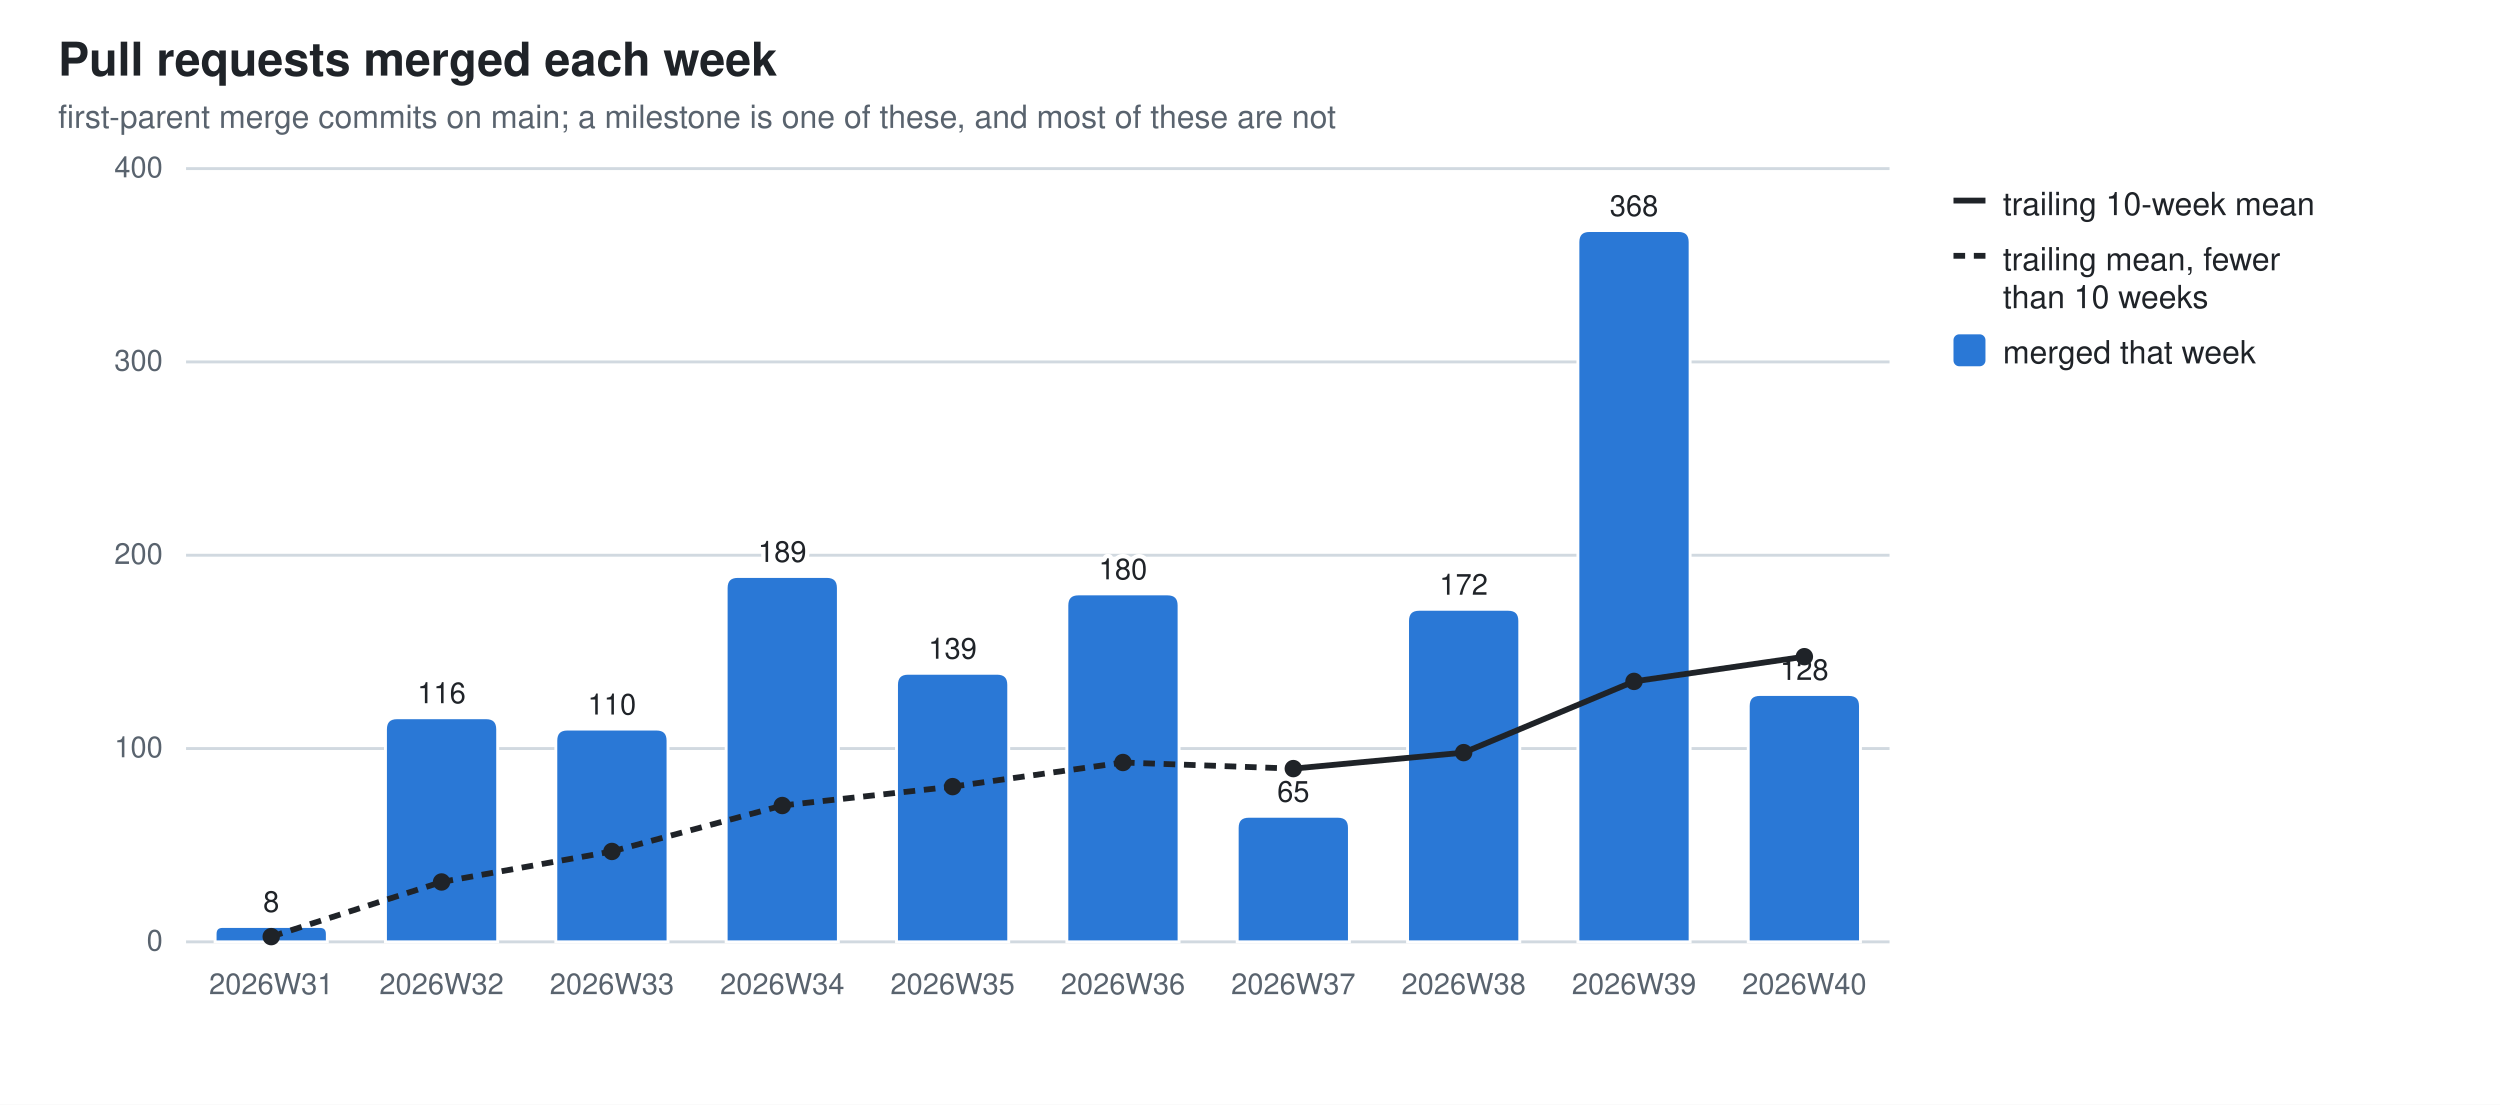
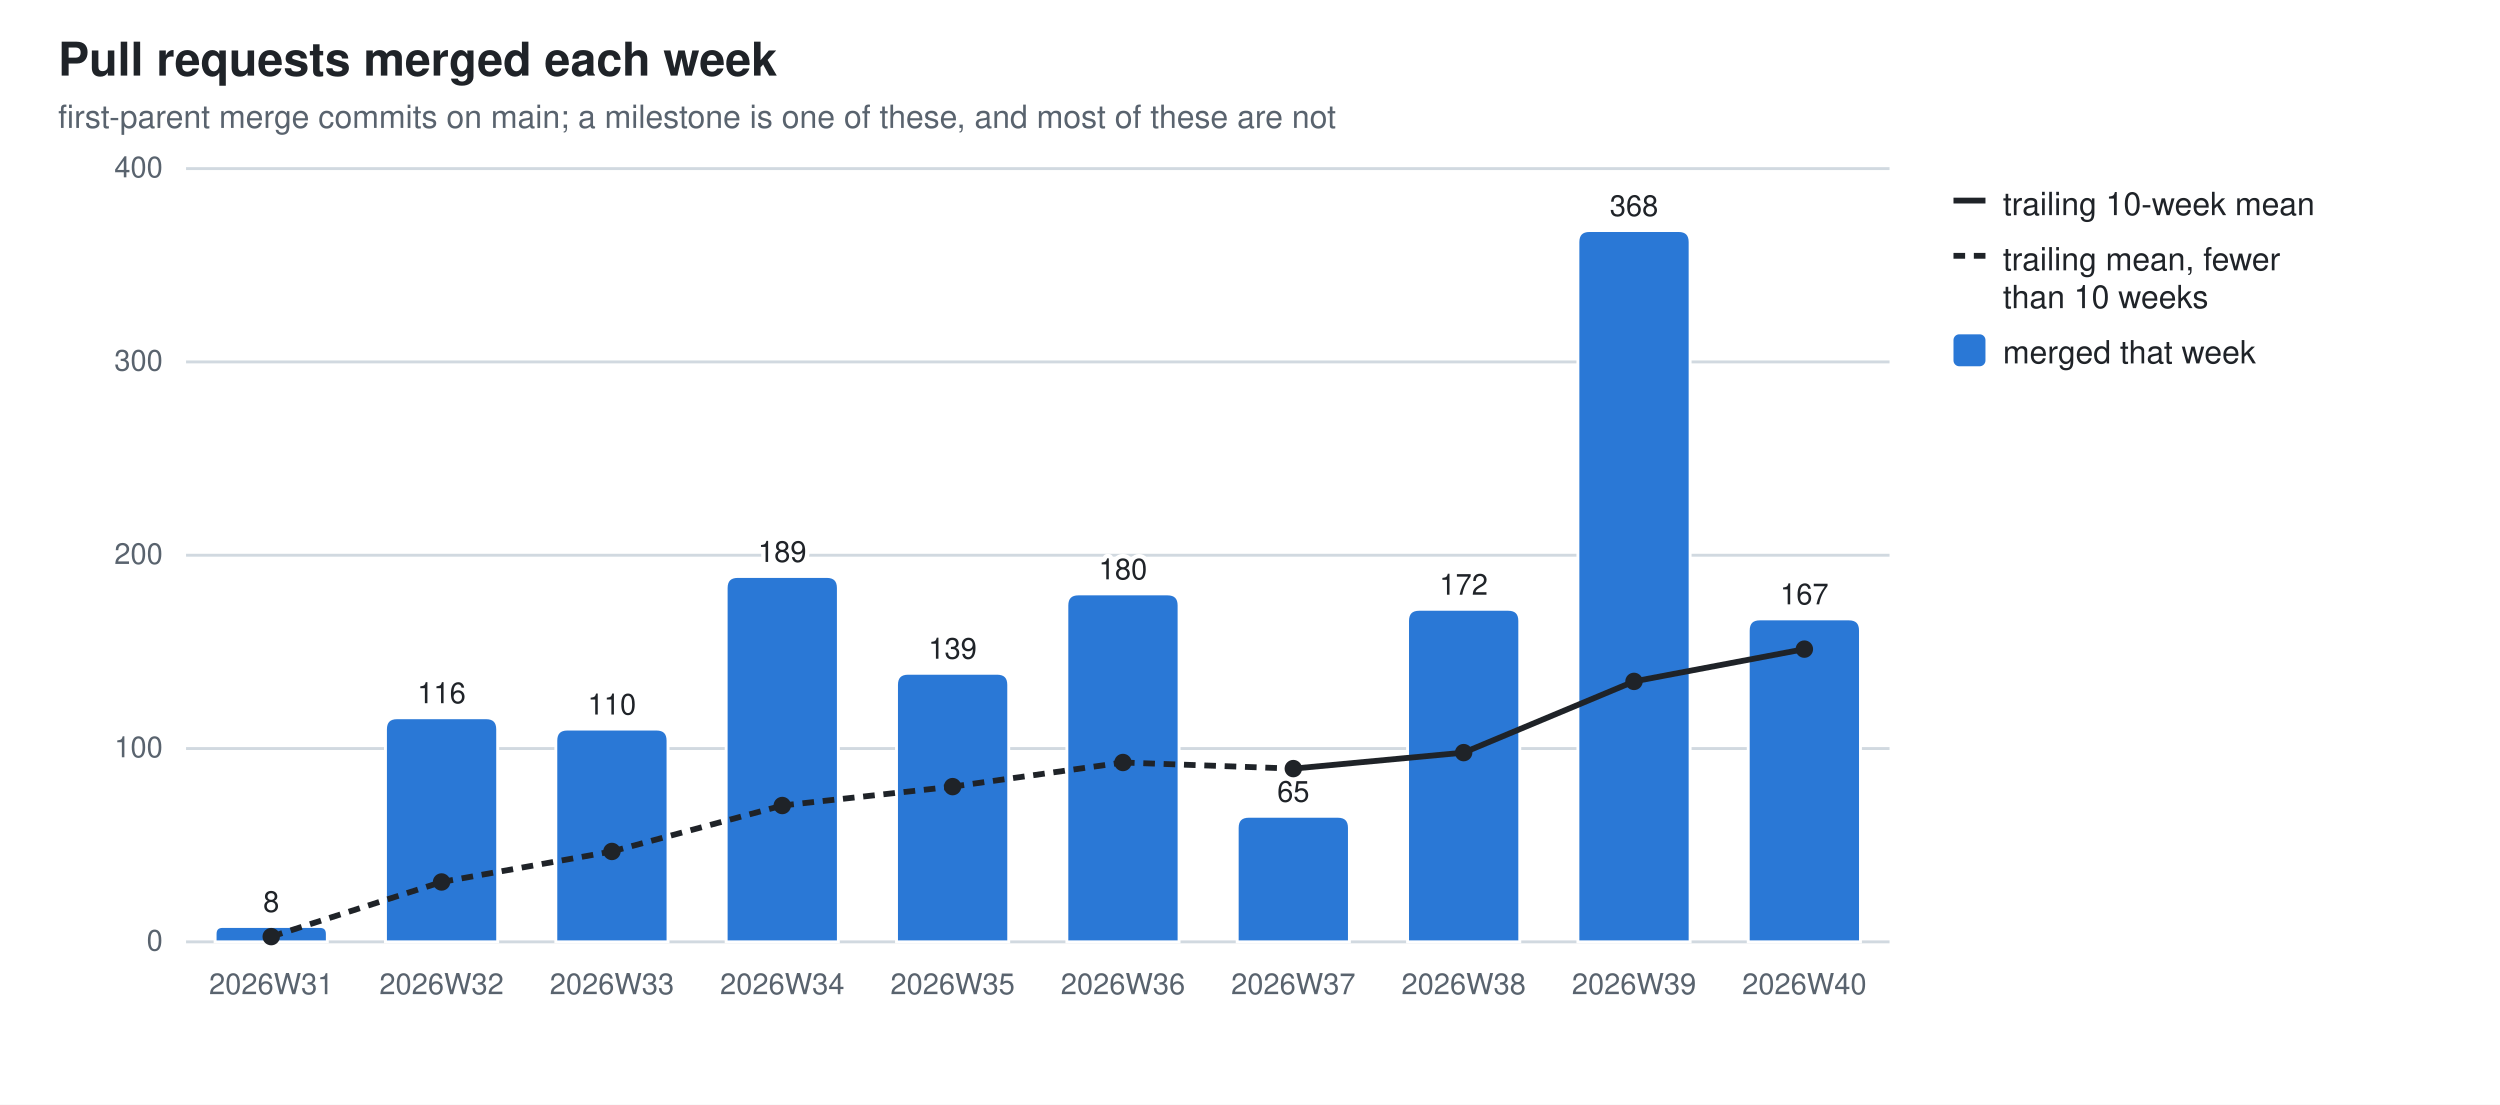
<svg xmlns="http://www.w3.org/2000/svg" width="860" height="380" viewBox="0 0 860 380" role="img" aria-label="Pull requests merged each week">
  <style>
  .bg{fill:#ffffff} .fg{fill:#1f2328} .mut{fill:#59636e} .grid{stroke:#d1d9e0}
  .seg{stroke:#ffffff;stroke-width:1} .tr{stroke:#1f2328;fill:none} .trd{fill:#1f2328}
  .val{paint-order:stroke;stroke:#ffffff;stroke-width:3px;stroke-linejoin:round}
  .s0{fill:#2a78d6}
  @media (prefers-color-scheme: dark){
    .bg{fill:#0d1117} .fg{fill:#e6edf3} .mut{fill:#9198a1} .grid{stroke:#30363d}
    .seg{stroke:#0d1117} .val{stroke:#0d1117} .tr{stroke:#e6edf3} .trd{fill:#e6edf3} .s0{fill:#3987e5}}
  text{font-family:-apple-system,BlinkMacSystemFont,"Segoe UI",Helvetica,Arial,sans-serif}
</style>
  <rect class="bg" width="860" height="380" />
  <text class="fg" x="20" y="26" font-size="16" font-weight="600">Pull requests merged each week</text>
  <text class="mut" x="20" y="44" font-size="11">first-parent merge commits on main; a milestone is one of these, and most of these are not</text>
  <line class="grid" x1="64" y1="324.0" x2="650.0" y2="324.0" stroke-width="1" />
  <text class="mut" x="56" y="327.0" font-size="10" text-anchor="end">0</text>
  <line class="grid" x1="64" y1="257.5" x2="650.0" y2="257.5" stroke-width="1" />
  <text class="mut" x="56" y="260.5" font-size="10" text-anchor="end">100</text>
  <line class="grid" x1="64" y1="191.0" x2="650.0" y2="191.0" stroke-width="1" />
  <text class="mut" x="56" y="194.0" font-size="10" text-anchor="end">200</text>
  <line class="grid" x1="64" y1="124.5" x2="650.0" y2="124.5" stroke-width="1" />
  <text class="mut" x="56" y="127.5" font-size="10" text-anchor="end">300</text>
  <line class="grid" x1="64" y1="58.0" x2="650.0" y2="58.0" stroke-width="1" />
  <text class="mut" x="56" y="61.0" font-size="10" text-anchor="end">400</text>
  <path class="seg s0" d="M74.0,324.0 V321.3 Q74.0,318.7 76.6,318.7 H110.0 Q112.6,318.7 112.6,321.3 V324.0 Z" />
  <text class="mut" x="93.3" y="342" font-size="10" text-anchor="middle">2026W31</text>
  <text class="fg val" x="93.3" y="313.7" font-size="10" text-anchor="middle">8</text>
  <path class="seg s0" d="M132.6,324.0 V250.9 Q132.6,246.9 136.6,246.9 H167.2 Q171.2,246.9 171.2,250.9 V324.0 Z" />
  <text class="mut" x="151.9" y="342" font-size="10" text-anchor="middle">2026W32</text>
  <text class="fg val" x="151.9" y="241.9" font-size="10" text-anchor="middle">116</text>
  <path class="seg s0" d="M191.2,324.0 V254.8 Q191.2,250.8 195.2,250.8 H225.8 Q229.8,250.8 229.8,254.8 V324.0 Z" />
  <text class="mut" x="210.5" y="342" font-size="10" text-anchor="middle">2026W33</text>
  <text class="fg val" x="210.5" y="245.8" font-size="10" text-anchor="middle">110</text>
  <path class="seg s0" d="M249.8,324.0 V202.3 Q249.8,198.3 253.8,198.3 H284.4 Q288.4,198.3 288.4,202.3 V324.0 Z" />
  <text class="mut" x="269.1" y="342" font-size="10" text-anchor="middle">2026W34</text>
  <text class="fg val" x="269.1" y="193.3" font-size="10" text-anchor="middle">189</text>
  <path class="seg s0" d="M308.4,324.0 V235.6 Q308.4,231.6 312.4,231.6 H343.0 Q347.0,231.6 347.0,235.6 V324.0 Z" />
  <text class="mut" x="327.7" y="342" font-size="10" text-anchor="middle">2026W35</text>
  <text class="fg val" x="327.7" y="226.6" font-size="10" text-anchor="middle">139</text>
  <path class="seg s0" d="M367.0,324.0 V208.3 Q367.0,204.3 371.0,204.3 H401.6 Q405.6,204.3 405.6,208.3 V324.0 Z" />
  <text class="mut" x="386.3" y="342" font-size="10" text-anchor="middle">2026W36</text>
  <text class="fg val" x="386.3" y="199.3" font-size="10" text-anchor="middle">180</text>
  <path class="seg s0" d="M425.6,324.0 V284.8 Q425.6,280.8 429.6,280.8 H460.2 Q464.2,280.8 464.2,284.8 V324.0 Z" />
  <text class="mut" x="444.9" y="342" font-size="10" text-anchor="middle">2026W37</text>
  <text class="fg val" x="444.9" y="275.8" font-size="10" text-anchor="middle">65</text>
  <path class="seg s0" d="M484.2,324.0 V213.6 Q484.2,209.6 488.2,209.6 H518.8 Q522.8,209.6 522.8,213.6 V324.0 Z" />
  <text class="mut" x="503.5" y="342" font-size="10" text-anchor="middle">2026W38</text>
  <text class="fg val" x="503.5" y="204.6" font-size="10" text-anchor="middle">172</text>
  <path class="seg s0" d="M542.8,324.0 V83.3 Q542.8,79.3 546.8,79.3 H577.4 Q581.4,79.3 581.4,83.3 V324.0 Z" />
  <text class="mut" x="562.1" y="342" font-size="10" text-anchor="middle">2026W39</text>
  <text class="fg val" x="562.1" y="74.3" font-size="10" text-anchor="middle">368</text>
-   <path class="seg s0" d="M601.4,324.0 V242.9 Q601.4,238.9 605.4,238.9 H636.0 Q640.0,238.9 640.0,242.9 V324.0 Z" />
+   <path class="seg s0" d="M601.4,324.0 V216.9 Q601.4,212.9 605.4,212.9 H636.0 Q640.0,212.9 640.0,216.9 V324.0 Z" />
  <text class="mut" x="620.7" y="342" font-size="10" text-anchor="middle">2026W40</text>
-   <text class="fg val" x="620.7" y="233.9" font-size="10" text-anchor="middle">128</text>
+   <text class="fg val" x="620.7" y="207.9" font-size="10" text-anchor="middle">167</text>
  <line class="tr" x1="93.3" y1="322.2" x2="151.9" y2="303.4" stroke-width="2" stroke-dasharray="4 3" />
  <line class="tr" x1="151.9" y1="303.4" x2="210.5" y2="292.9" stroke-width="2" stroke-dasharray="4 3" />
  <line class="tr" x1="210.5" y1="292.9" x2="269.1" y2="277.1" stroke-width="2" stroke-dasharray="4 3" />
  <line class="tr" x1="269.1" y1="277.1" x2="327.7" y2="270.6" stroke-width="2" stroke-dasharray="4 3" />
  <line class="tr" x1="327.7" y1="270.6" x2="386.3" y2="262.3" stroke-width="2" stroke-dasharray="4 3" />
  <line class="tr" x1="386.3" y1="262.3" x2="444.9" y2="264.4" stroke-width="2" stroke-dasharray="4 3" />
  <line class="tr" x1="444.9" y1="264.4" x2="503.5" y2="258.9" stroke-width="2" />
  <line class="tr" x1="503.5" y1="258.9" x2="562.1" y2="234.4" stroke-width="2" />
-   <line class="tr" x1="562.1" y1="234.4" x2="620.7" y2="225.9" stroke-width="2" />
+   <line class="tr" x1="562.1" y1="234.4" x2="620.7" y2="223.3" stroke-width="2" />
  <circle class="trd" cx="93.3" cy="322.2" r="3" />
  <circle class="trd" cx="151.9" cy="303.4" r="3" />
  <circle class="trd" cx="210.5" cy="292.9" r="3" />
  <circle class="trd" cx="269.1" cy="277.1" r="3" />
  <circle class="trd" cx="327.7" cy="270.6" r="3" />
  <circle class="trd" cx="386.3" cy="262.3" r="3" />
  <circle class="trd" cx="444.9" cy="264.4" r="3" />
  <circle class="trd" cx="503.5" cy="258.9" r="3" />
  <circle class="trd" cx="562.1" cy="234.4" r="3" />
-   <circle class="trd" cx="620.7" cy="225.9" r="3" />
+   <circle class="trd" cx="620.7" cy="223.3" r="3" />
  <line class="tr" x1="672" y1="69" x2="683" y2="69" stroke-width="2" />
  <text class="fg" y="74" font-size="11">
    <tspan x="689" dy="0">trailing 10-week mean</tspan>
  </text>
  <line class="tr" x1="672" y1="88" x2="683" y2="88" stroke-width="2" stroke-dasharray="4 3" />
  <text class="fg" y="93" font-size="11">
    <tspan x="689" dy="0">trailing mean, fewer</tspan>
    <tspan x="689" dy="13">than 10 weeks</tspan>
  </text>
  <rect class="s0" x="672" y="115" width="11" height="11" rx="2" />
  <text class="fg" y="125" font-size="11">
    <tspan x="689" dy="0">merged that week</tspan>
  </text>
</svg>
